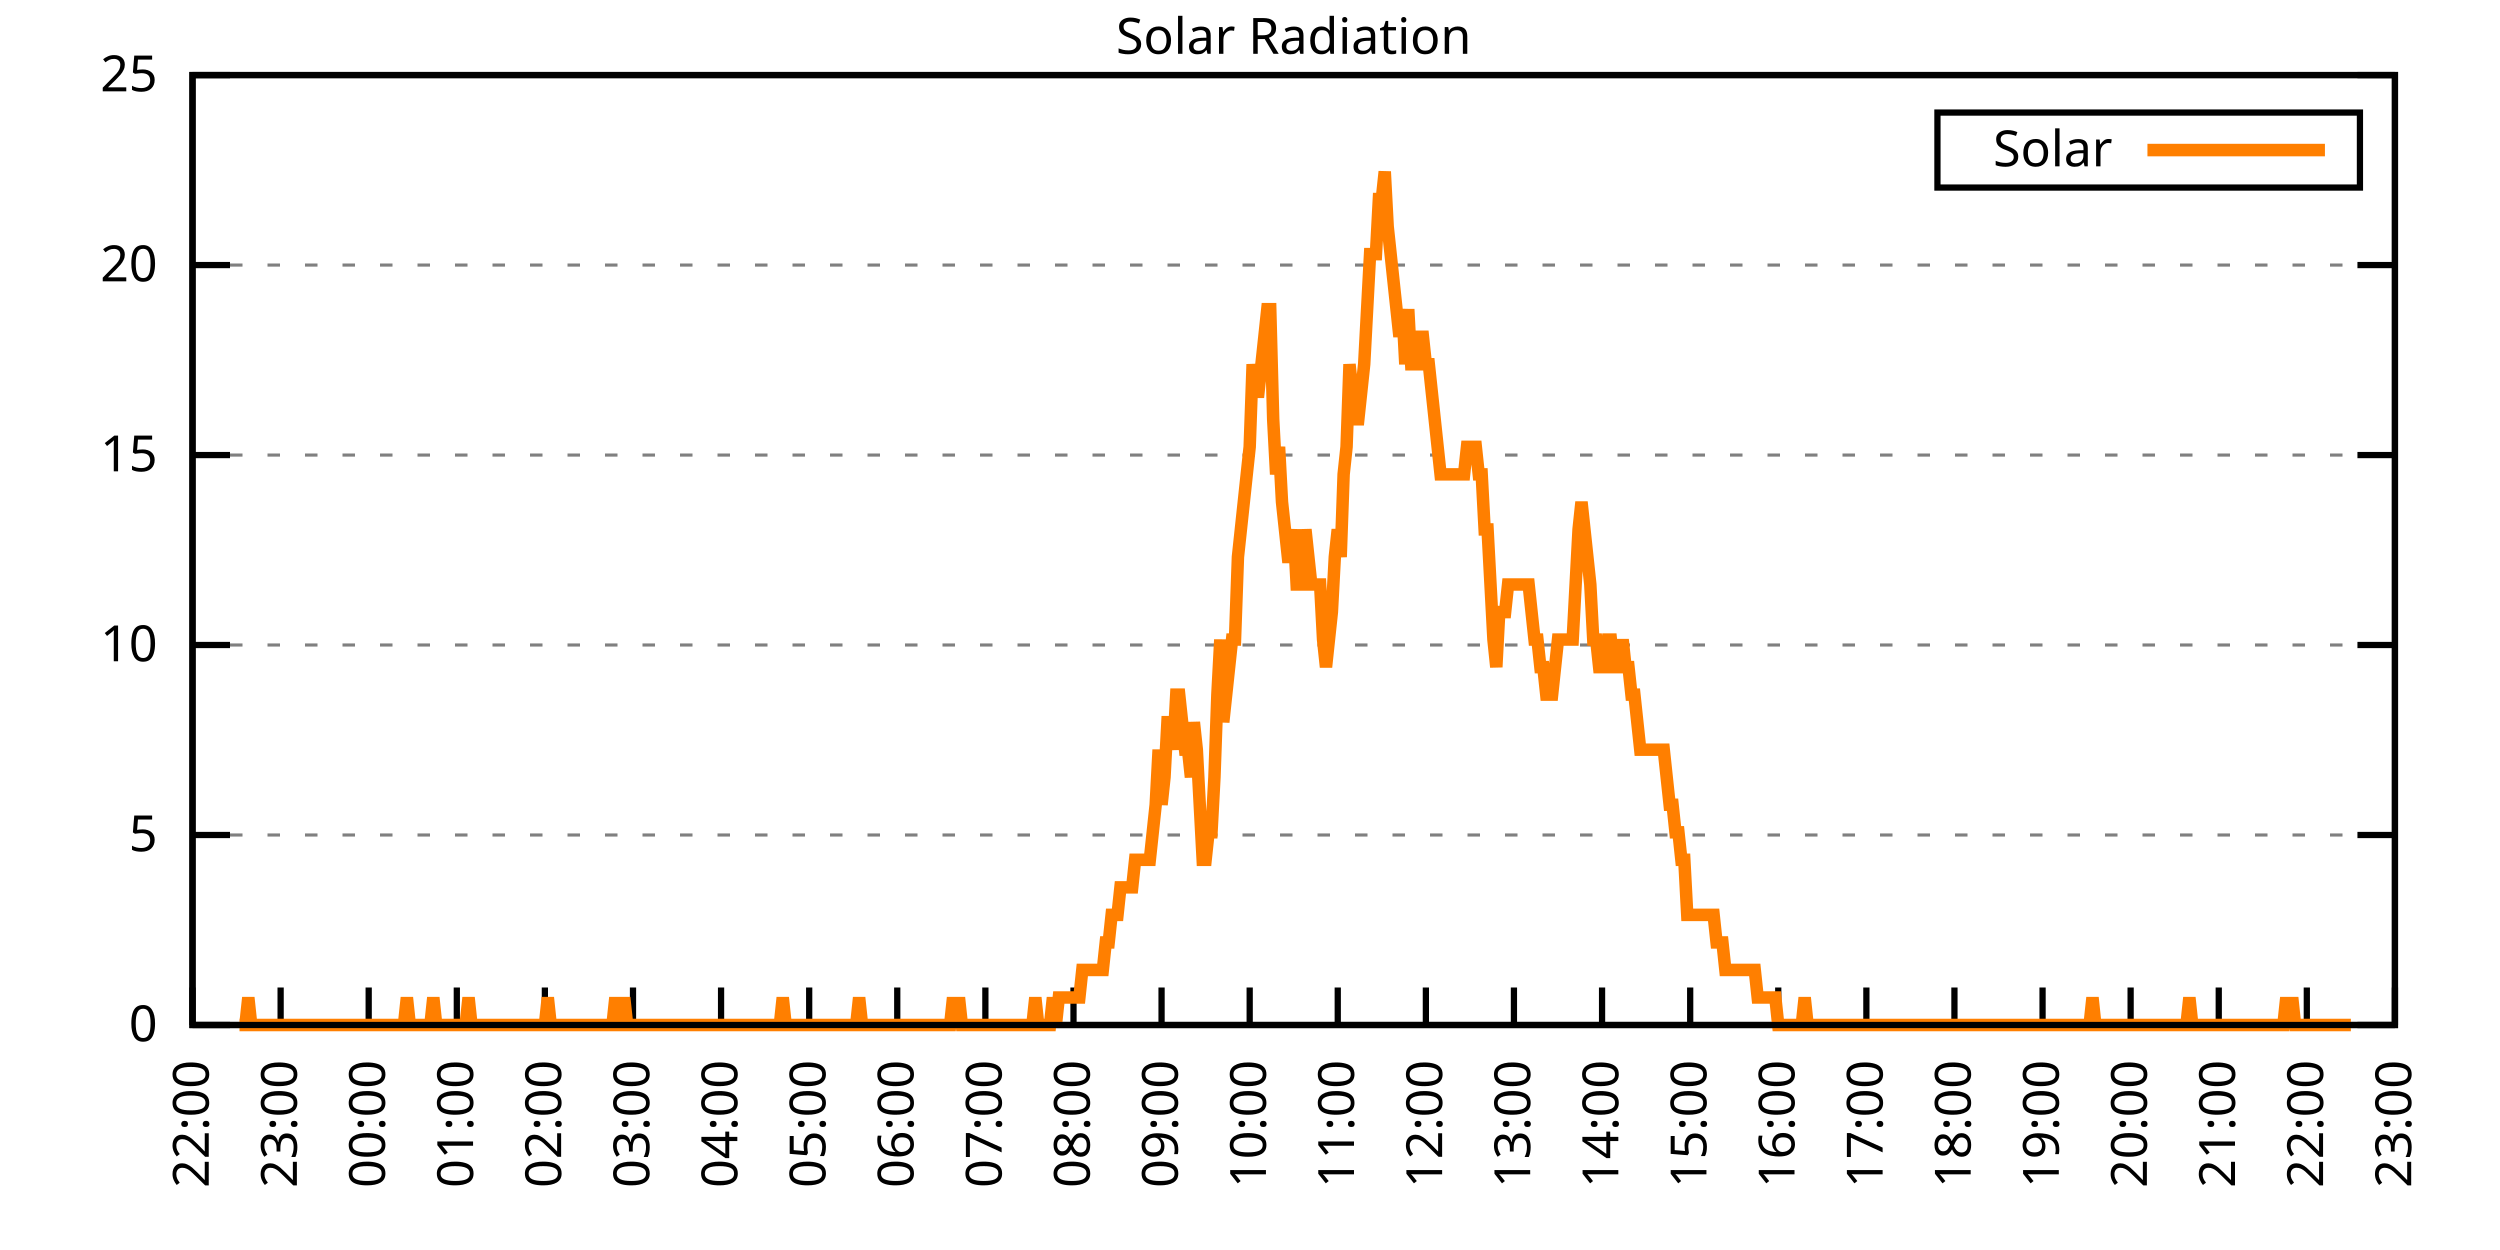
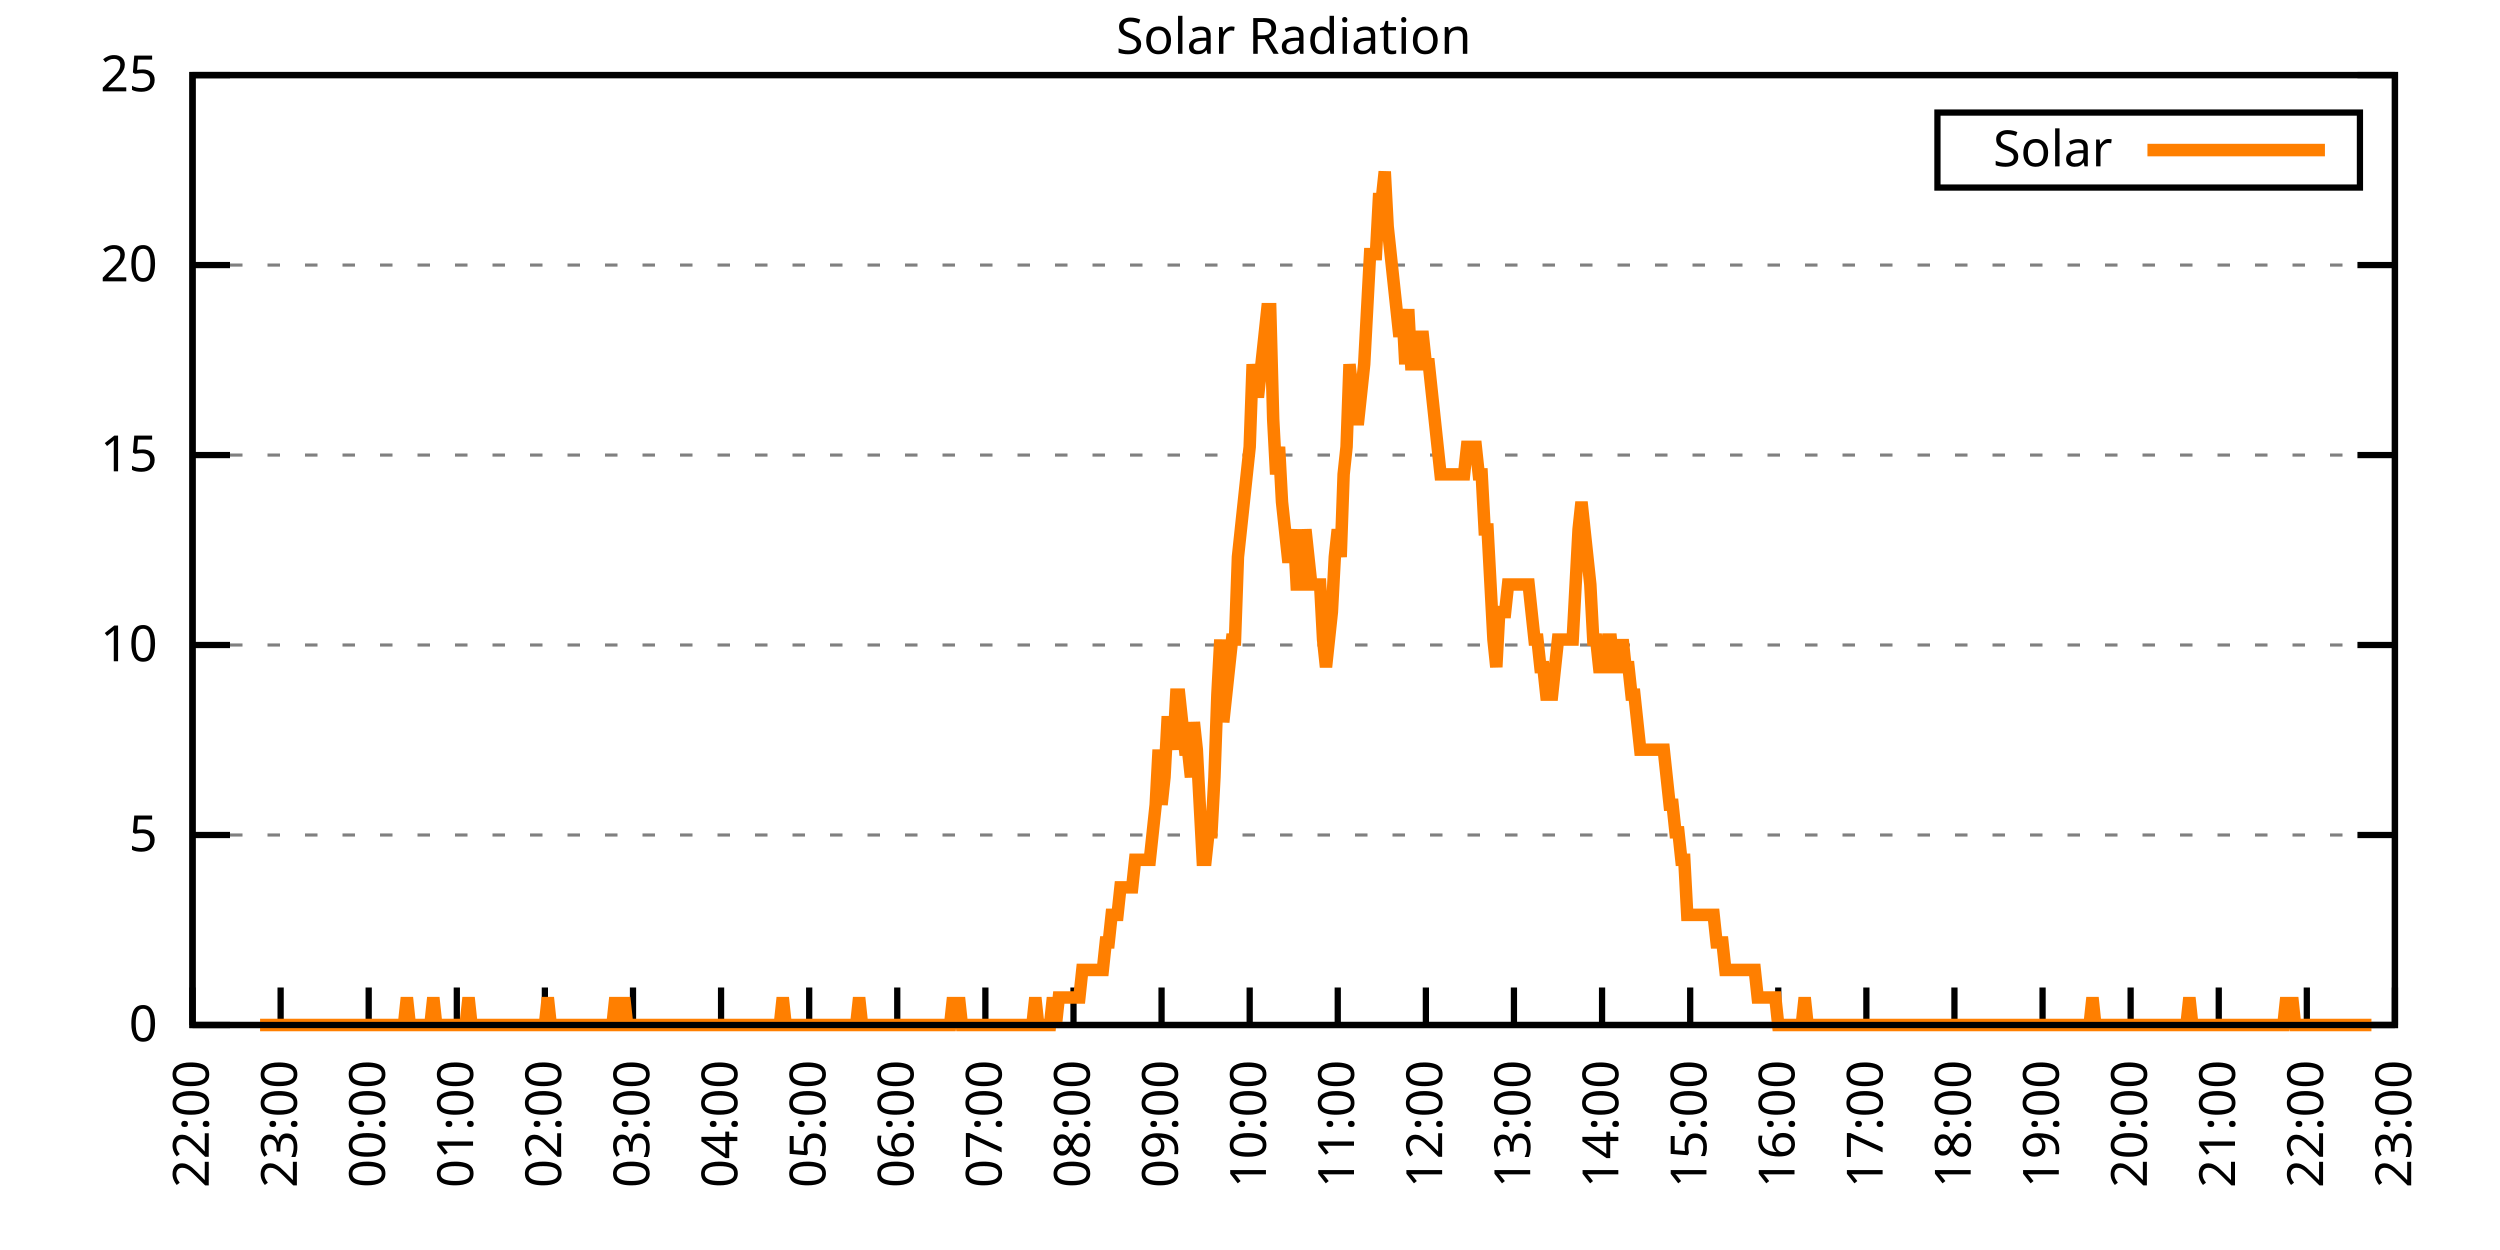
<svg xmlns="http://www.w3.org/2000/svg" xmlns:xlink="http://www.w3.org/1999/xlink" width="400" height="200" viewBox="0 0 400 200">
  <g id="gnuplot_canvas">
    <rect x="0" y="0" width="400" height="200" fill="none" />
    <defs>
      <circle id="gpDot" r="0.5" stroke-width="0.5" stroke="currentColor" />
      <path id="gpPt0" stroke-width="0.333" stroke="currentColor" d="M-1,0 h2 M0,-1 v2" />
      <path id="gpPt1" stroke-width="0.333" stroke="currentColor" d="M-1,-1 L1,1 M1,-1 L-1,1" />
      <path id="gpPt2" stroke-width="0.333" stroke="currentColor" d="M-1,0 L1,0 M0,-1 L0,1 M-1,-1 L1,1 M-1,1 L1,-1" />
      <rect id="gpPt3" stroke-width="0.333" stroke="currentColor" x="-1" y="-1" width="2" height="2" />
      <rect id="gpPt4" stroke-width="0.333" stroke="currentColor" fill="currentColor" x="-1" y="-1" width="2" height="2" />
      <circle id="gpPt5" stroke-width="0.333" stroke="currentColor" cx="0" cy="0" r="1" />
      <use xlink:href="#gpPt5" id="gpPt6" fill="currentColor" stroke="none" />
      <path id="gpPt7" stroke-width="0.333" stroke="currentColor" d="M0,-1.33 L-1.33,0.67 L1.33,0.67 z" />
      <use xlink:href="#gpPt7" id="gpPt8" fill="currentColor" stroke="none" />
      <use xlink:href="#gpPt7" id="gpPt9" stroke="currentColor" transform="rotate(180)" />
      <use xlink:href="#gpPt9" id="gpPt10" fill="currentColor" stroke="none" />
      <use xlink:href="#gpPt3" id="gpPt11" stroke="currentColor" transform="rotate(45)" />
      <use xlink:href="#gpPt11" id="gpPt12" fill="currentColor" stroke="none" />
      <path id="gpPt13" stroke-width="0.333" stroke="currentColor" d="M0,1.330 L1.265,0.411 L0.782,-1.067 L-0.782,-1.076 L-1.265,0.411 z" />
      <use xlink:href="#gpPt13" id="gpPt14" fill="currentColor" stroke="none" />
      <filter id="textbox" filterUnits="objectBoundingBox" x="0" y="0" height="1" width="1">
        <feFlood flood-color="white" flood-opacity="1" result="bgnd" />
        <feComposite in="SourceGraphic" in2="bgnd" operator="atop" />
      </filter>
      <filter id="greybox" filterUnits="objectBoundingBox" x="0" y="0" height="1" width="1">
        <feFlood flood-color="lightgrey" flood-opacity="1" result="grey" />
        <feComposite in="SourceGraphic" in2="grey" operator="atop" />
      </filter>
    </defs>
    <g fill="none" color="white" stroke="currentColor" stroke-width="1.00" stroke-linecap="butt" stroke-linejoin="miter">
</g>
    <g fill="none" color="black" stroke="currentColor" stroke-width="1.00" stroke-linecap="butt" stroke-linejoin="miter">
      <g stroke="none" shape-rendering="crispEdges">
        <polygon fill="rgb(255, 255, 255)" points="30.80,164.00 383.18,164.00 383.18,12.02 30.80,12.02 " />
      </g>
    </g>
    <g fill="none" color="black" stroke="currentColor" stroke-width="1.00" stroke-linecap="butt" stroke-linejoin="miter">
</g>
    <g fill="none" color="black" stroke="black" stroke-width="0.50" stroke-linecap="butt" stroke-linejoin="miter">
</g>
    <g fill="none" color="gray" stroke="currentColor" stroke-width="0.50" stroke-linecap="butt" stroke-linejoin="miter">
      <path stroke="gray" stroke-dasharray="2,4" class="gridline" d="M30.80,164.00 L383.19,164.00  " />
    </g>
    <g fill="none" color="gray" stroke="gray" stroke-width="1.00" stroke-linecap="butt" stroke-linejoin="miter">
</g>
    <g fill="none" color="black" stroke="currentColor" stroke-width="1.00" stroke-linecap="butt" stroke-linejoin="miter">
      <path stroke="black" d="M30.80,164.00 L36.80,164.00 M383.19,164.00 L377.19,164.00  " />
      <g transform="translate(25.20,166.60)" stroke="none" fill="black" font-family="Sans" font-size="8.00" text-anchor="end">
        <text>
          <tspan font-family="Sans"> 0</tspan>
        </text>
      </g>
    </g>
    <g fill="none" color="black" stroke="currentColor" stroke-width="1.00" stroke-linecap="butt" stroke-linejoin="miter">
</g>
    <g fill="none" color="black" stroke="black" stroke-width="0.50" stroke-linecap="butt" stroke-linejoin="miter">
</g>
    <g fill="none" color="gray" stroke="currentColor" stroke-width="0.50" stroke-linecap="butt" stroke-linejoin="miter">
      <path stroke="gray" stroke-dasharray="2,4" class="gridline" d="M30.80,133.60 L383.19,133.60  " />
    </g>
    <g fill="none" color="gray" stroke="gray" stroke-width="1.00" stroke-linecap="butt" stroke-linejoin="miter">
</g>
    <g fill="none" color="black" stroke="currentColor" stroke-width="1.00" stroke-linecap="butt" stroke-linejoin="miter">
      <path stroke="black" d="M30.80,133.60 L36.80,133.60 M383.19,133.60 L377.19,133.60  " />
      <g transform="translate(25.20,136.20)" stroke="none" fill="black" font-family="Sans" font-size="8.00" text-anchor="end">
        <text>
          <tspan font-family="Sans"> 5</tspan>
        </text>
      </g>
    </g>
    <g fill="none" color="black" stroke="currentColor" stroke-width="1.00" stroke-linecap="butt" stroke-linejoin="miter">
</g>
    <g fill="none" color="black" stroke="black" stroke-width="0.50" stroke-linecap="butt" stroke-linejoin="miter">
</g>
    <g fill="none" color="gray" stroke="currentColor" stroke-width="0.50" stroke-linecap="butt" stroke-linejoin="miter">
      <path stroke="gray" stroke-dasharray="2,4" class="gridline" d="M30.80,103.20 L383.19,103.20  " />
    </g>
    <g fill="none" color="gray" stroke="gray" stroke-width="1.00" stroke-linecap="butt" stroke-linejoin="miter">
</g>
    <g fill="none" color="black" stroke="currentColor" stroke-width="1.00" stroke-linecap="butt" stroke-linejoin="miter">
      <path stroke="black" d="M30.80,103.20 L36.80,103.20 M383.19,103.20 L377.19,103.20  " />
      <g transform="translate(25.20,105.80)" stroke="none" fill="black" font-family="Sans" font-size="8.00" text-anchor="end">
        <text>
          <tspan font-family="Sans"> 10</tspan>
        </text>
      </g>
    </g>
    <g fill="none" color="black" stroke="currentColor" stroke-width="1.00" stroke-linecap="butt" stroke-linejoin="miter">
</g>
    <g fill="none" color="black" stroke="black" stroke-width="0.50" stroke-linecap="butt" stroke-linejoin="miter">
</g>
    <g fill="none" color="gray" stroke="currentColor" stroke-width="0.50" stroke-linecap="butt" stroke-linejoin="miter">
      <path stroke="gray" stroke-dasharray="2,4" class="gridline" d="M30.80,72.81 L383.19,72.81  " />
    </g>
    <g fill="none" color="gray" stroke="gray" stroke-width="1.00" stroke-linecap="butt" stroke-linejoin="miter">
</g>
    <g fill="none" color="black" stroke="currentColor" stroke-width="1.00" stroke-linecap="butt" stroke-linejoin="miter">
      <path stroke="black" d="M30.80,72.81 L36.80,72.81 M383.19,72.81 L377.19,72.81  " />
      <g transform="translate(25.20,75.41)" stroke="none" fill="black" font-family="Sans" font-size="8.00" text-anchor="end">
        <text>
          <tspan font-family="Sans"> 15</tspan>
        </text>
      </g>
    </g>
    <g fill="none" color="black" stroke="currentColor" stroke-width="1.00" stroke-linecap="butt" stroke-linejoin="miter">
</g>
    <g fill="none" color="black" stroke="black" stroke-width="0.50" stroke-linecap="butt" stroke-linejoin="miter">
</g>
    <g fill="none" color="gray" stroke="currentColor" stroke-width="0.50" stroke-linecap="butt" stroke-linejoin="miter">
      <path stroke="gray" stroke-dasharray="2,4" class="gridline" d="M30.80,42.41 L383.19,42.41  " />
    </g>
    <g fill="none" color="gray" stroke="gray" stroke-width="1.00" stroke-linecap="butt" stroke-linejoin="miter">
</g>
    <g fill="none" color="black" stroke="currentColor" stroke-width="1.00" stroke-linecap="butt" stroke-linejoin="miter">
      <path stroke="black" d="M30.80,42.41 L36.80,42.41 M383.19,42.41 L377.19,42.41  " />
      <g transform="translate(25.20,45.01)" stroke="none" fill="black" font-family="Sans" font-size="8.00" text-anchor="end">
        <text>
          <tspan font-family="Sans"> 20</tspan>
        </text>
      </g>
    </g>
    <g fill="none" color="black" stroke="currentColor" stroke-width="1.00" stroke-linecap="butt" stroke-linejoin="miter">
</g>
    <g fill="none" color="black" stroke="black" stroke-width="0.50" stroke-linecap="butt" stroke-linejoin="miter">
</g>
    <g fill="none" color="gray" stroke="currentColor" stroke-width="0.50" stroke-linecap="butt" stroke-linejoin="miter">
      <path stroke="gray" stroke-dasharray="2,4" class="gridline" d="M30.80,12.01 L383.19,12.01  " />
    </g>
    <g fill="none" color="gray" stroke="gray" stroke-width="1.00" stroke-linecap="butt" stroke-linejoin="miter">
</g>
    <g fill="none" color="black" stroke="currentColor" stroke-width="1.00" stroke-linecap="butt" stroke-linejoin="miter">
      <path stroke="black" d="M30.80,12.01 L36.80,12.01 M383.19,12.01 L377.19,12.01  " />
      <g transform="translate(25.20,14.61)" stroke="none" fill="black" font-family="Sans" font-size="8.00" text-anchor="end">
        <text>
          <tspan font-family="Sans"> 25</tspan>
        </text>
      </g>
    </g>
    <g fill="none" color="black" stroke="currentColor" stroke-width="1.00" stroke-linecap="butt" stroke-linejoin="miter">
      <path stroke="black" d="M30.80,164.00 L30.80,158.00  " />
      <g transform="translate(33.40,169.60) rotate(270.00)" stroke="none" fill="black" font-family="Sans" font-size="8.00" text-anchor="end">
        <text>
          <tspan font-family="Sans">22:00</tspan>
        </text>
      </g>
    </g>
    <g fill="none" color="black" stroke="currentColor" stroke-width="1.00" stroke-linecap="butt" stroke-linejoin="miter">
      <path stroke="black" d="M44.90,164.00 L44.90,158.00  " />
      <g transform="translate(47.50,169.60) rotate(270.00)" stroke="none" fill="black" font-family="Sans" font-size="8.00" text-anchor="end">
        <text>
          <tspan font-family="Sans">23:00</tspan>
        </text>
      </g>
    </g>
    <g fill="none" color="black" stroke="currentColor" stroke-width="1.00" stroke-linecap="butt" stroke-linejoin="miter">
      <path stroke="black" d="M58.99,164.00 L58.99,158.00  " />
      <g transform="translate(61.59,169.60) rotate(270.00)" stroke="none" fill="black" font-family="Sans" font-size="8.00" text-anchor="end">
        <text>
          <tspan font-family="Sans">00:00</tspan>
        </text>
      </g>
    </g>
    <g fill="none" color="black" stroke="currentColor" stroke-width="1.00" stroke-linecap="butt" stroke-linejoin="miter">
      <path stroke="black" d="M73.09,164.00 L73.09,158.00  " />
      <g transform="translate(75.69,169.60) rotate(270.00)" stroke="none" fill="black" font-family="Sans" font-size="8.00" text-anchor="end">
        <text>
          <tspan font-family="Sans">01:00</tspan>
        </text>
      </g>
    </g>
    <g fill="none" color="black" stroke="currentColor" stroke-width="1.00" stroke-linecap="butt" stroke-linejoin="miter">
      <path stroke="black" d="M87.18,164.00 L87.18,158.00  " />
      <g transform="translate(89.78,169.60) rotate(270.00)" stroke="none" fill="black" font-family="Sans" font-size="8.00" text-anchor="end">
        <text>
          <tspan font-family="Sans">02:00</tspan>
        </text>
      </g>
    </g>
    <g fill="none" color="black" stroke="currentColor" stroke-width="1.00" stroke-linecap="butt" stroke-linejoin="miter">
      <path stroke="black" d="M101.28,164.00 L101.28,158.00  " />
      <g transform="translate(103.88,169.60) rotate(270.00)" stroke="none" fill="black" font-family="Sans" font-size="8.00" text-anchor="end">
        <text>
          <tspan font-family="Sans">03:00</tspan>
        </text>
      </g>
    </g>
    <g fill="none" color="black" stroke="currentColor" stroke-width="1.00" stroke-linecap="butt" stroke-linejoin="miter">
      <path stroke="black" d="M115.37,164.00 L115.37,158.00  " />
      <g transform="translate(117.97,169.60) rotate(270.00)" stroke="none" fill="black" font-family="Sans" font-size="8.00" text-anchor="end">
        <text>
          <tspan font-family="Sans">04:00</tspan>
        </text>
      </g>
    </g>
    <g fill="none" color="black" stroke="currentColor" stroke-width="1.00" stroke-linecap="butt" stroke-linejoin="miter">
      <path stroke="black" d="M129.47,164.00 L129.47,158.00  " />
      <g transform="translate(132.07,169.60) rotate(270.00)" stroke="none" fill="black" font-family="Sans" font-size="8.00" text-anchor="end">
        <text>
          <tspan font-family="Sans">05:00</tspan>
        </text>
      </g>
    </g>
    <g fill="none" color="black" stroke="currentColor" stroke-width="1.00" stroke-linecap="butt" stroke-linejoin="miter">
      <path stroke="black" d="M143.56,164.00 L143.56,158.00  " />
      <g transform="translate(146.16,169.60) rotate(270.00)" stroke="none" fill="black" font-family="Sans" font-size="8.00" text-anchor="end">
        <text>
          <tspan font-family="Sans">06:00</tspan>
        </text>
      </g>
    </g>
    <g fill="none" color="black" stroke="currentColor" stroke-width="1.00" stroke-linecap="butt" stroke-linejoin="miter">
      <path stroke="black" d="M157.66,164.00 L157.66,158.00  " />
      <g transform="translate(160.26,169.60) rotate(270.00)" stroke="none" fill="black" font-family="Sans" font-size="8.00" text-anchor="end">
        <text>
          <tspan font-family="Sans">07:00</tspan>
        </text>
      </g>
    </g>
    <g fill="none" color="black" stroke="currentColor" stroke-width="1.00" stroke-linecap="butt" stroke-linejoin="miter">
      <path stroke="black" d="M171.76,164.00 L171.76,158.00  " />
      <g transform="translate(174.36,169.60) rotate(270.00)" stroke="none" fill="black" font-family="Sans" font-size="8.00" text-anchor="end">
        <text>
          <tspan font-family="Sans">08:00</tspan>
        </text>
      </g>
    </g>
    <g fill="none" color="black" stroke="currentColor" stroke-width="1.00" stroke-linecap="butt" stroke-linejoin="miter">
      <path stroke="black" d="M185.85,164.00 L185.85,158.00  " />
      <g transform="translate(188.45,169.60) rotate(270.00)" stroke="none" fill="black" font-family="Sans" font-size="8.00" text-anchor="end">
        <text>
          <tspan font-family="Sans">09:00</tspan>
        </text>
      </g>
    </g>
    <g fill="none" color="black" stroke="currentColor" stroke-width="1.00" stroke-linecap="butt" stroke-linejoin="miter">
      <path stroke="black" d="M199.95,164.00 L199.95,158.00  " />
      <g transform="translate(202.55,169.60) rotate(270.00)" stroke="none" fill="black" font-family="Sans" font-size="8.00" text-anchor="end">
        <text>
          <tspan font-family="Sans">10:00</tspan>
        </text>
      </g>
    </g>
    <g fill="none" color="black" stroke="currentColor" stroke-width="1.00" stroke-linecap="butt" stroke-linejoin="miter">
      <path stroke="black" d="M214.04,164.00 L214.04,158.00  " />
      <g transform="translate(216.64,169.60) rotate(270.00)" stroke="none" fill="black" font-family="Sans" font-size="8.00" text-anchor="end">
        <text>
          <tspan font-family="Sans">11:00</tspan>
        </text>
      </g>
    </g>
    <g fill="none" color="black" stroke="currentColor" stroke-width="1.00" stroke-linecap="butt" stroke-linejoin="miter">
      <path stroke="black" d="M228.14,164.00 L228.14,158.00  " />
      <g transform="translate(230.74,169.60) rotate(270.00)" stroke="none" fill="black" font-family="Sans" font-size="8.00" text-anchor="end">
        <text>
          <tspan font-family="Sans">12:00</tspan>
        </text>
      </g>
    </g>
    <g fill="none" color="black" stroke="currentColor" stroke-width="1.00" stroke-linecap="butt" stroke-linejoin="miter">
      <path stroke="black" d="M242.23,164.00 L242.23,158.00  " />
      <g transform="translate(244.83,169.60) rotate(270.00)" stroke="none" fill="black" font-family="Sans" font-size="8.00" text-anchor="end">
        <text>
          <tspan font-family="Sans">13:00</tspan>
        </text>
      </g>
    </g>
    <g fill="none" color="black" stroke="currentColor" stroke-width="1.00" stroke-linecap="butt" stroke-linejoin="miter">
      <path stroke="black" d="M256.33,164.00 L256.33,158.00  " />
      <g transform="translate(258.93,169.60) rotate(270.00)" stroke="none" fill="black" font-family="Sans" font-size="8.00" text-anchor="end">
        <text>
          <tspan font-family="Sans">14:00</tspan>
        </text>
      </g>
    </g>
    <g fill="none" color="black" stroke="currentColor" stroke-width="1.00" stroke-linecap="butt" stroke-linejoin="miter">
      <path stroke="black" d="M270.43,164.00 L270.43,158.00  " />
      <g transform="translate(273.03,169.60) rotate(270.00)" stroke="none" fill="black" font-family="Sans" font-size="8.00" text-anchor="end">
        <text>
          <tspan font-family="Sans">15:00</tspan>
        </text>
      </g>
    </g>
    <g fill="none" color="black" stroke="currentColor" stroke-width="1.00" stroke-linecap="butt" stroke-linejoin="miter">
      <path stroke="black" d="M284.52,164.00 L284.52,158.00  " />
      <g transform="translate(287.12,169.60) rotate(270.00)" stroke="none" fill="black" font-family="Sans" font-size="8.00" text-anchor="end">
        <text>
          <tspan font-family="Sans">16:00</tspan>
        </text>
      </g>
    </g>
    <g fill="none" color="black" stroke="currentColor" stroke-width="1.00" stroke-linecap="butt" stroke-linejoin="miter">
      <path stroke="black" d="M298.62,164.00 L298.62,158.00  " />
      <g transform="translate(301.22,169.60) rotate(270.00)" stroke="none" fill="black" font-family="Sans" font-size="8.00" text-anchor="end">
        <text>
          <tspan font-family="Sans">17:00</tspan>
        </text>
      </g>
    </g>
    <g fill="none" color="black" stroke="currentColor" stroke-width="1.00" stroke-linecap="butt" stroke-linejoin="miter">
      <path stroke="black" d="M312.71,164.00 L312.71,158.00  " />
      <g transform="translate(315.31,169.60) rotate(270.00)" stroke="none" fill="black" font-family="Sans" font-size="8.00" text-anchor="end">
        <text>
          <tspan font-family="Sans">18:00</tspan>
        </text>
      </g>
    </g>
    <g fill="none" color="black" stroke="currentColor" stroke-width="1.00" stroke-linecap="butt" stroke-linejoin="miter">
      <path stroke="black" d="M326.81,164.00 L326.81,158.00  " />
      <g transform="translate(329.41,169.60) rotate(270.00)" stroke="none" fill="black" font-family="Sans" font-size="8.00" text-anchor="end">
        <text>
          <tspan font-family="Sans">19:00</tspan>
        </text>
      </g>
    </g>
    <g fill="none" color="black" stroke="currentColor" stroke-width="1.00" stroke-linecap="butt" stroke-linejoin="miter">
      <path stroke="black" d="M340.90,164.00 L340.90,158.00  " />
      <g transform="translate(343.50,169.60) rotate(270.00)" stroke="none" fill="black" font-family="Sans" font-size="8.00" text-anchor="end">
        <text>
          <tspan font-family="Sans">20:00</tspan>
        </text>
      </g>
    </g>
    <g fill="none" color="black" stroke="currentColor" stroke-width="1.00" stroke-linecap="butt" stroke-linejoin="miter">
      <path stroke="black" d="M355.00,164.00 L355.00,158.00  " />
      <g transform="translate(357.60,169.60) rotate(270.00)" stroke="none" fill="black" font-family="Sans" font-size="8.00" text-anchor="end">
        <text>
          <tspan font-family="Sans">21:00</tspan>
        </text>
      </g>
    </g>
    <g fill="none" color="black" stroke="currentColor" stroke-width="1.00" stroke-linecap="butt" stroke-linejoin="miter">
      <path stroke="black" d="M369.09,164.00 L369.09,158.00  " />
      <g transform="translate(371.69,169.60) rotate(270.00)" stroke="none" fill="black" font-family="Sans" font-size="8.00" text-anchor="end">
        <text>
          <tspan font-family="Sans">22:00</tspan>
        </text>
      </g>
    </g>
    <g fill="none" color="black" stroke="currentColor" stroke-width="1.00" stroke-linecap="butt" stroke-linejoin="miter">
      <path stroke="black" d="M383.19,164.00 L383.19,158.00  " />
      <g transform="translate(385.79,169.60) rotate(270.00)" stroke="none" fill="black" font-family="Sans" font-size="8.00" text-anchor="end">
        <text>
          <tspan font-family="Sans">23:00</tspan>
        </text>
      </g>
    </g>
    <g fill="none" color="black" stroke="currentColor" stroke-width="1.00" stroke-linecap="butt" stroke-linejoin="miter">
</g>
    <g fill="none" color="black" stroke="currentColor" stroke-width="1.00" stroke-linecap="butt" stroke-linejoin="miter">
      <path stroke="black" d="M30.80,12.01 L30.80,164.00 L383.19,164.00 L383.19,12.01 L30.80,12.01 Z  " />
    </g>
    <g fill="none" color="black" stroke="currentColor" stroke-width="1.00" stroke-linecap="butt" stroke-linejoin="miter">
</g>
    <g fill="none" color="black" stroke="currentColor" stroke-width="1.00" stroke-linecap="butt" stroke-linejoin="miter">
      <path stroke="black" d="M309.99,30.01 L309.99,18.01 L377.59,18.01 L377.59,30.01 L309.99,30.01 Z  " />
    </g>
    <g id="Solar_Radiation_plot_1">
      <g fill="none" color="white" stroke="black" stroke-width="2.00" stroke-linecap="butt" stroke-linejoin="miter">
</g>
      <g fill="none" color="black" stroke="currentColor" stroke-width="2.00" stroke-linecap="butt" stroke-linejoin="miter">
        <g transform="translate(337.99,26.61)" stroke="none" fill="black" font-family="Sans" font-size="8.00" text-anchor="end">
          <text>
            <tspan font-family="Sans">Solar</tspan>
          </text>
        </g>
      </g>
      <g fill="none" color="black" stroke="currentColor" stroke-width="2.00" stroke-linecap="butt" stroke-linejoin="miter">
-         <path stroke="rgb(255, 127,   0)" d="M343.59,24.01 L371.99,24.01 M38.32,164.00 L38.79,164.00 L39.26,164.00 L39.73,159.60 L40.20,164.00 L40.67,164.00   L41.14,164.00 L41.61,164.00 L42.08,164.00 L42.55,164.00 L43.02,164.00 L43.49,164.00 L43.96,164.00 L44.43,164.00   L44.90,164.00 L45.37,164.00 L45.84,164.00 L46.31,164.00 L46.78,164.00 L47.24,164.00 L47.71,164.00 L48.18,164.00   L48.65,164.00 L49.12,164.00 L49.59,164.00 L50.06,164.00 L50.53,164.00 L51.00,164.00 L51.47,164.00 L51.94,164.00   L52.41,164.00 L52.88,164.00 L53.35,164.00 L53.82,164.00 L54.29,164.00 L54.76,164.00 L55.23,164.00 L55.70,164.00   L56.17,164.00 L56.64,164.00 L57.11,164.00 L57.58,164.00 L58.05,164.00 L58.52,164.00 L58.99,164.00 L59.46,164.00   L59.93,164.00 L60.40,164.00 L60.87,164.00 L61.34,164.00 L61.81,164.00 L62.28,164.00 L62.75,164.00 L63.22,164.00   L63.69,164.00 L64.16,164.00 L64.63,164.00 L65.10,159.60 L65.57,164.00 L66.04,164.00 L66.51,164.00 L66.98,164.00   L67.45,164.00 L67.92,164.00 L68.39,164.00 L68.86,164.00 L69.33,159.60 L69.80,164.00 L70.27,164.00 L70.74,164.00   L71.21,164.00 L71.68,164.00 L72.15,164.00 L72.62,164.00 L73.09,164.00 L73.56,164.00 L74.03,164.00 L74.50,164.00   L74.97,159.60 L75.44,164.00 L75.91,164.00 L76.38,164.00 L76.85,164.00 L77.32,164.00 L77.79,164.00 L78.26,164.00   L78.73,164.00 L79.19,164.00 L79.66,164.00 L80.13,164.00 L80.60,164.00 L81.07,164.00 L81.54,164.00 L82.01,164.00   L82.48,164.00 L82.95,164.00 L83.42,164.00 L83.89,164.00 L84.36,164.00 L84.83,164.00 L85.30,164.00 L85.77,164.00   L86.24,164.00 L86.71,164.00 L87.18,164.00 L87.65,159.60 L88.12,164.00 L88.59,164.00 L89.06,164.00 L89.53,164.00   L90.00,164.00 L90.47,164.00 L90.94,164.00 L91.41,164.00 L91.88,164.00 L92.35,164.00 L92.82,164.00 L93.29,164.00   L93.76,164.00 L94.23,164.00 L94.70,164.00 L95.17,164.00 L95.64,164.00 L96.11,164.00 L96.58,164.00 L97.05,164.00   L97.52,164.00 L97.99,164.00 L98.46,159.60 L98.93,164.00 L99.40,164.00 L99.87,159.60 L100.34,164.00 L100.81,164.00   L101.28,164.00 L101.75,164.00 L102.22,164.00 L102.69,164.00 L103.16,164.00 L103.63,164.00 L104.10,164.00 L104.57,164.00   L105.04,164.00 L105.51,164.00 L105.98,164.00 L106.45,164.00 L106.92,164.00 L107.39,164.00 L107.86,164.00 L108.33,164.00   L108.80,164.00 L109.27,164.00 L109.74,164.00 L110.21,164.00 L110.68,164.00 L111.14,164.00 L111.61,164.00 L112.08,164.00   L112.55,164.00 L113.02,164.00 L113.49,164.00 L113.96,164.00 L114.43,164.00 L114.90,164.00 L115.37,164.00 L115.84,164.00   L116.31,164.00 L116.78,164.00 L117.25,164.00 L117.72,164.00 L118.19,164.00 L118.66,164.00 L119.13,164.00 L119.60,164.00   L120.07,164.00 L120.54,164.00 L121.01,164.00 L121.48,164.00 L121.95,164.00 L122.42,164.00 L122.89,164.00 L123.36,164.00   L123.83,164.00 L124.30,164.00 L124.77,164.00 L125.24,159.60 L125.71,164.00 L126.18,164.00 L126.65,164.00 L127.12,164.00   L127.59,164.00 L128.06,164.00 L128.53,164.00 L129.00,164.00 L129.47,164.00 L129.94,164.00 L130.41,164.00 L130.88,164.00   L131.35,164.00 L131.82,164.00 L132.29,164.00 L132.76,164.00 L133.23,164.00 L133.70,164.00 L134.17,164.00 L134.64,164.00   L135.11,164.00 L135.58,164.00 L136.05,164.00 L136.52,164.00 L136.99,164.00 L137.46,159.60 L137.93,164.00 L138.40,164.00   L138.87,164.00 L139.34,164.00 L139.81,164.00 L140.28,164.00 L140.75,164.00 L141.22,164.00 L141.69,164.00 L142.16,164.00   L142.63,164.00 L143.09,164.00 L143.56,164.00 L144.03,164.00 L144.50,164.00 L144.97,164.00 L145.44,164.00 L145.91,164.00   L146.38,164.00 L146.85,164.00 L147.32,164.00 L147.79,164.00 L148.26,164.00 L148.73,164.00 L149.20,164.00 L149.67,164.00   L150.14,164.00 L150.61,164.00 L151.08,164.00 L151.55,164.00 L152.02,164.00 L152.49,159.60 L152.96,164.00 L153.43,159.60   L153.90,164.00 L154.37,164.00 L154.84,164.00 L155.31,164.00 L155.78,164.00 L156.25,164.00 L156.72,164.00 L157.19,164.00   L157.66,164.00 L158.13,164.00 L158.60,164.00 L159.07,164.00 L159.54,164.00 L160.01,164.00 L160.48,164.00 L160.95,164.00   L161.42,164.00 L161.89,164.00 L162.36,164.00 L162.83,164.00 L163.30,164.00 L163.77,164.00 L164.24,164.00 L164.71,164.00   L165.18,164.00 L165.65,159.60 L166.12,164.00 L166.59,164.00 L167.06,164.00 L167.53,164.00 L168.00,164.00 L168.47,159.60   L168.94,164.00 L169.41,159.60 L169.88,159.60 L170.35,159.60 L170.82,159.60 L171.29,159.60 L171.76,159.60 L172.23,159.60   L172.70,159.60 L173.17,155.19 L173.64,155.19 L174.11,155.19 L174.58,155.19 L175.04,155.19 L175.51,155.19 L175.98,155.19   L176.45,155.19 L176.92,150.79 L177.39,150.79 L177.86,146.38 L178.33,146.38 L178.80,146.38 L179.27,141.98 L179.74,141.98   L180.21,141.98 L180.68,141.98 L181.15,141.98 L181.62,137.57 L182.09,137.57 L182.56,137.57 L183.03,137.57 L183.50,137.57   L183.97,137.57 L184.44,133.17 L184.91,128.76 L185.38,119.95 L185.85,128.76 L186.32,124.36 L186.79,115.55 L187.26,115.55   L187.73,119.95 L188.20,111.14 L188.67,111.14 L189.14,115.55 L189.61,119.95 L190.08,119.95 L190.55,124.36 L191.02,115.55   L191.49,119.95 L191.96,128.76 L192.43,137.57 L192.90,137.57 L193.37,133.17 L193.84,133.17 L194.31,124.36 L194.78,111.14   L195.25,102.33 L195.72,115.55 L196.19,111.14 L196.66,106.74 L197.13,102.33 L197.60,102.33 L198.07,89.12 L198.54,84.71   L199.01,80.31 L199.48,75.90 L199.95,71.50 L200.42,58.28 L200.89,62.69 L201.36,62.69 L201.83,58.28 L202.30,53.88   L202.77,49.47 L203.24,49.47 L203.71,67.09 L204.18,75.90 L204.65,71.50 L205.12,80.31 L205.59,84.71 L206.06,89.12   L206.53,89.12 L207.00,84.71 L207.46,93.52 L207.93,93.52 L208.40,93.52 L208.87,84.71 L209.34,89.12 L209.81,93.52   L210.28,93.52 L210.75,93.52 L211.22,93.52 L211.69,102.33 L212.16,106.74 L212.63,102.33 L213.10,97.93 L213.57,89.12   L214.04,84.71 L214.51,89.12 L214.98,75.90 L215.45,71.50 L215.92,58.28 L216.39,62.69 L216.86,67.09 L217.33,67.09   L217.80,62.69 L218.27,58.28 L218.74,49.47 L219.21,40.66 L219.68,40.66 L220.15,40.66 L220.62,31.85 L221.09,31.85   L221.56,27.45 L222.03,36.26 L222.50,40.66 L222.97,45.07 L223.44,49.47 L223.91,53.88 L224.38,49.47 L224.85,58.28   L225.32,49.47 L225.79,58.28 L226.26,58.28 L226.73,58.28 L227.20,53.88 L227.67,53.88 L228.14,58.28 L228.61,58.28   L229.08,62.69 L229.55,67.09 L230.02,71.50 L230.49,75.90 L230.96,75.90 L231.43,75.90 L231.90,75.90 L232.37,75.90   L232.84,75.90 L233.31,75.90 L233.78,75.90 L234.25,75.90 L234.72,71.50 L235.19,71.50 L235.66,71.50 L236.13,71.50   L236.60,75.90 L237.07,75.90 L237.54,84.71 L238.01,84.71 L238.48,93.52 L238.95,102.33 L239.41,106.74 L239.88,97.93   L240.35,97.93 L240.82,97.93 L241.29,93.52 L241.76,93.52 L242.23,93.52 L242.70,93.52 L243.17,93.52 L243.64,93.52   L244.11,93.52 L244.58,93.52 L245.05,97.93 L245.52,102.33 L245.99,102.33 L246.46,106.74 L246.93,106.74 L247.40,111.14   L247.87,111.14 L248.34,111.14 L248.81,106.74 L249.28,102.33 L249.75,102.33 L250.22,102.33 L250.69,102.33 L251.16,102.33   L251.63,102.33 L252.10,93.52 L252.57,84.71 L253.04,80.31 L253.51,84.71 L253.98,89.12 L254.45,93.52 L254.92,102.33   L255.39,102.33 L255.86,106.74 L256.33,106.74 L256.80,106.74 L257.27,102.33 L257.74,102.33 L258.21,106.74 L258.68,106.74   L259.15,106.74 L259.62,102.33 L260.09,106.74 L260.56,106.74 L261.03,111.14 L261.50,111.14 L261.97,115.55 L262.44,119.95   L262.91,119.95 L263.38,119.95 L263.85,119.95 L264.32,119.95 L264.79,119.95 L265.26,119.95 L265.73,119.95 L266.20,119.95   L266.67,124.36 L267.14,128.76 L267.61,128.76 L268.08,133.17 L268.55,133.17 L269.02,137.57 L269.49,137.57 L269.96,146.38   L270.43,146.38 L270.90,146.38 L271.36,146.38 L271.83,146.38 L272.30,146.38 L272.77,146.38 L273.24,146.38 L273.71,146.38   L274.18,146.38 L274.65,150.79 L275.12,150.79 L275.59,150.79 L276.06,155.19 L276.53,155.19 L277.00,155.19 L277.47,155.19   L277.94,155.19 L278.41,155.19 L278.88,155.19 L279.35,155.19 L279.82,155.19 L280.29,155.19 L280.76,155.19 L281.23,159.60   L281.70,159.60 L282.17,159.60 L282.64,159.60 L283.11,159.60 L283.58,159.60 L284.05,159.60 L284.52,164.00 L284.99,164.00   L285.46,164.00 L285.93,164.00 L286.40,164.00 L286.87,164.00 L287.34,164.00 L287.81,164.00 L288.28,164.00 L288.75,159.60   L289.22,164.00 L289.69,164.00 L290.16,164.00 L290.63,164.00 L291.10,164.00 L291.57,164.00 L292.04,164.00 L292.51,164.00   L292.98,164.00 L293.45,164.00 L293.92,164.00 L294.39,164.00 L294.86,164.00 L295.33,164.00 L295.80,164.00 L296.27,164.00   L296.74,164.00 L297.21,164.00 L297.68,164.00 L298.15,164.00 L298.62,164.00 L299.09,164.00 L299.56,164.00 L300.03,164.00   L300.50,164.00 L300.97,164.00 L301.44,164.00 L301.91,164.00 L302.38,164.00 L302.85,164.00 L303.31,164.00 L303.78,164.00   L304.25,164.00 L304.72,164.00 L305.19,164.00 L305.66,164.00 L306.13,164.00 L306.60,164.00 L307.07,164.00 L307.54,164.00   L308.01,164.00 L308.48,164.00 L308.95,164.00 L309.42,164.00 L309.89,164.00 L310.36,164.00 L310.83,164.00 L311.30,164.00   L311.77,164.00 L312.24,164.00 L312.71,164.00 L313.18,164.00 L313.65,164.00 L314.12,164.00 L314.59,164.00 L315.06,164.00   L315.53,164.00 L316.00,164.00 L316.47,164.00 L316.94,164.00 L317.41,164.00 L317.88,164.00 L318.35,164.00 L318.82,164.00   L319.29,164.00 L319.76,164.00 L320.23,164.00 L320.70,164.00 L321.17,164.00 L321.64,164.00 L322.11,164.00 L322.58,164.00   L323.05,164.00 L323.52,164.00 L323.99,164.00 L324.46,164.00 L324.93,164.00 L325.40,164.00 L325.87,164.00 L326.34,164.00   L326.81,164.00 L327.28,164.00 L327.75,164.00 L328.22,164.00 L328.69,164.00 L329.16,164.00 L329.63,164.00 L330.10,164.00   L330.57,164.00 L331.04,164.00 L331.51,164.00 L331.98,164.00 L332.45,164.00 L332.92,164.00 L333.39,164.00 L333.86,164.00   L334.33,164.00 L334.80,159.60 L335.26,164.00 L335.73,164.00 L336.20,164.00 L336.67,164.00 L337.14,164.00 L337.61,164.00   L338.08,164.00 L338.55,164.00 L339.02,164.00 L339.49,164.00 L339.96,164.00 L340.43,164.00 L340.90,164.00 L341.37,164.00   L341.84,164.00 L342.31,164.00 L342.78,164.00 L343.25,164.00 L343.72,164.00 L344.19,164.00 L344.66,164.00 L345.13,164.00   L345.60,164.00 L346.07,164.00 L346.54,164.00 L347.01,164.00 L347.48,164.00 L347.95,164.00 L348.42,164.00 L348.89,164.00   L349.36,164.00 L349.83,164.00 L350.30,159.60 L350.77,164.00 L351.24,164.00 L351.71,164.00 L352.18,164.00 L352.65,164.00   L353.12,164.00 L353.59,164.00 L354.06,164.00 L354.53,164.00 L355.00,164.00 L355.47,164.00 L355.94,164.00 L356.41,164.00   L356.88,164.00 L357.35,164.00 L357.82,164.00 L358.29,164.00 L358.76,164.00 L359.23,164.00 L359.70,164.00 L360.17,164.00   L360.64,164.00 L361.11,164.00 L361.58,164.00 L362.05,164.00 L362.52,164.00 L362.99,164.00 L363.46,164.00 L363.93,164.00   L364.40,164.00 L364.87,164.00 L365.34,164.00 L365.81,159.60 L366.28,164.00 L366.75,159.60 L367.21,164.00 L367.68,164.00   L368.15,164.00 L368.62,164.00 L369.09,164.00 L369.56,164.00 L370.03,164.00 L370.50,164.00 L370.97,164.00 L371.44,164.00   L371.91,164.00 L372.38,164.00 L372.85,164.00 L373.32,164.00 L373.79,164.00 L374.26,164.00 L374.73,164.00 L375.20,164.00   L375.67,164.00 L376.14,164.00  " />
+         <path stroke="rgb(255, 127,   0)" d="M343.59,24.01 L371.99,24.01 M41.61,164.00 L42.08,164.00 L42.55,164.00 L43.02,164.00 L43.49,164.00 L43.96,164.00   L44.43,164.00 L44.90,164.00 L45.37,164.00 L45.84,164.00 L46.31,164.00 L46.78,164.00 L47.24,164.00 L47.71,164.00   L48.18,164.00 L48.65,164.00 L49.12,164.00 L49.59,164.00 L50.06,164.00 L50.53,164.00 L51.00,164.00 L51.47,164.00   L51.94,164.00 L52.41,164.00 L52.88,164.00 L53.35,164.00 L53.82,164.00 L54.29,164.00 L54.76,164.00 L55.23,164.00   L55.70,164.00 L56.17,164.00 L56.64,164.00 L57.11,164.00 L57.58,164.00 L58.05,164.00 L58.52,164.00 L58.99,164.00   L59.46,164.00 L59.93,164.00 L60.40,164.00 L60.87,164.00 L61.34,164.00 L61.81,164.00 L62.28,164.00 L62.75,164.00   L63.22,164.00 L63.69,164.00 L64.16,164.00 L64.63,164.00 L65.10,159.60 L65.57,164.00 L66.04,164.00 L66.51,164.00   L66.98,164.00 L67.45,164.00 L67.92,164.00 L68.39,164.00 L68.86,164.00 L69.33,159.60 L69.80,164.00 L70.27,164.00   L70.74,164.00 L71.21,164.00 L71.68,164.00 L72.15,164.00 L72.62,164.00 L73.09,164.00 L73.56,164.00 L74.03,164.00   L74.50,164.00 L74.97,159.60 L75.44,164.00 L75.91,164.00 L76.38,164.00 L76.85,164.00 L77.32,164.00 L77.79,164.00   L78.26,164.00 L78.73,164.00 L79.19,164.00 L79.66,164.00 L80.13,164.00 L80.60,164.00 L81.07,164.00 L81.54,164.00   L82.01,164.00 L82.48,164.00 L82.95,164.00 L83.42,164.00 L83.89,164.00 L84.36,164.00 L84.83,164.00 L85.30,164.00   L85.77,164.00 L86.24,164.00 L86.71,164.00 L87.18,164.00 L87.65,159.60 L88.12,164.00 L88.59,164.00 L89.06,164.00   L89.53,164.00 L90.00,164.00 L90.47,164.00 L90.94,164.00 L91.41,164.00 L91.88,164.00 L92.35,164.00 L92.82,164.00   L93.29,164.00 L93.76,164.00 L94.23,164.00 L94.70,164.00 L95.17,164.00 L95.64,164.00 L96.11,164.00 L96.58,164.00   L97.05,164.00 L97.52,164.00 L97.99,164.00 L98.46,159.60 L98.93,164.00 L99.40,164.00 L99.87,159.60 L100.34,164.00   L100.81,164.00 L101.28,164.00 L101.75,164.00 L102.22,164.00 L102.69,164.00 L103.16,164.00 L103.63,164.00 L104.10,164.00   L104.57,164.00 L105.04,164.00 L105.51,164.00 L105.98,164.00 L106.45,164.00 L106.92,164.00 L107.39,164.00 L107.86,164.00   L108.33,164.00 L108.80,164.00 L109.27,164.00 L109.74,164.00 L110.21,164.00 L110.68,164.00 L111.14,164.00 L111.61,164.00   L112.08,164.00 L112.55,164.00 L113.02,164.00 L113.49,164.00 L113.96,164.00 L114.43,164.00 L114.90,164.00 L115.37,164.00   L115.84,164.00 L116.31,164.00 L116.78,164.00 L117.25,164.00 L117.72,164.00 L118.19,164.00 L118.66,164.00 L119.13,164.00   L119.60,164.00 L120.07,164.00 L120.54,164.00 L121.01,164.00 L121.48,164.00 L121.95,164.00 L122.42,164.00 L122.89,164.00   L123.36,164.00 L123.83,164.00 L124.30,164.00 L124.77,164.00 L125.24,159.60 L125.71,164.00 L126.18,164.00 L126.65,164.00   L127.12,164.00 L127.59,164.00 L128.06,164.00 L128.53,164.00 L129.00,164.00 L129.47,164.00 L129.94,164.00 L130.41,164.00   L130.88,164.00 L131.35,164.00 L131.82,164.00 L132.29,164.00 L132.76,164.00 L133.23,164.00 L133.70,164.00 L134.17,164.00   L134.64,164.00 L135.11,164.00 L135.58,164.00 L136.05,164.00 L136.52,164.00 L136.99,164.00 L137.46,159.60 L137.93,164.00   L138.40,164.00 L138.87,164.00 L139.34,164.00 L139.81,164.00 L140.28,164.00 L140.75,164.00 L141.22,164.00 L141.69,164.00   L142.16,164.00 L142.63,164.00 L143.09,164.00 L143.56,164.00 L144.03,164.00 L144.50,164.00 L144.97,164.00 L145.44,164.00   L145.91,164.00 L146.38,164.00 L146.85,164.00 L147.32,164.00 L147.79,164.00 L148.26,164.00 L148.73,164.00 L149.20,164.00   L149.67,164.00 L150.14,164.00 L150.61,164.00 L151.08,164.00 L151.55,164.00 L152.02,164.00 L152.49,159.60 L152.96,164.00   L153.43,159.60 L153.90,164.00 L154.37,164.00 L154.84,164.00 L155.31,164.00 L155.78,164.00 L156.25,164.00 L156.72,164.00   L157.19,164.00 L157.66,164.00 L158.13,164.00 L158.60,164.00 L159.07,164.00 L159.54,164.00 L160.01,164.00 L160.48,164.00   L160.95,164.00 L161.42,164.00 L161.89,164.00 L162.36,164.00 L162.83,164.00 L163.30,164.00 L163.77,164.00 L164.24,164.00   L164.71,164.00 L165.18,164.00 L165.65,159.60 L166.12,164.00 L166.59,164.00 L167.06,164.00 L167.53,164.00 L168.00,164.00   L168.47,159.60 L168.94,164.00 L169.41,159.60 L169.88,159.60 L170.35,159.60 L170.82,159.60 L171.29,159.60 L171.76,159.60   L172.23,159.60 L172.70,159.60 L173.17,155.19 L173.64,155.19 L174.11,155.19 L174.58,155.19 L175.04,155.19 L175.51,155.19   L175.98,155.19 L176.45,155.19 L176.92,150.79 L177.39,150.79 L177.86,146.38 L178.33,146.38 L178.80,146.38 L179.27,141.98   L179.74,141.98 L180.21,141.98 L180.68,141.98 L181.15,141.98 L181.62,137.57 L182.09,137.57 L182.56,137.57 L183.03,137.57   L183.50,137.57 L183.97,137.57 L184.44,133.17 L184.91,128.76 L185.38,119.95 L185.85,128.76 L186.32,124.36 L186.79,115.55   L187.26,115.55 L187.73,119.95 L188.20,111.14 L188.67,111.14 L189.14,115.55 L189.61,119.95 L190.08,119.95 L190.55,124.36   L191.02,115.55 L191.49,119.95 L191.96,128.76 L192.43,137.57 L192.90,137.57 L193.37,133.17 L193.84,133.17 L194.31,124.36   L194.78,111.14 L195.25,102.33 L195.72,115.55 L196.19,111.14 L196.66,106.74 L197.13,102.33 L197.60,102.33 L198.07,89.12   L198.54,84.71 L199.01,80.31 L199.48,75.90 L199.95,71.50 L200.42,58.28 L200.89,62.69 L201.36,62.69 L201.83,58.28   L202.30,53.88 L202.77,49.47 L203.24,49.47 L203.71,67.09 L204.18,75.90 L204.65,71.50 L205.12,80.31 L205.59,84.71   L206.06,89.12 L206.53,89.12 L207.00,84.71 L207.46,93.52 L207.93,93.52 L208.40,93.52 L208.87,84.71 L209.34,89.12   L209.81,93.52 L210.28,93.52 L210.75,93.52 L211.22,93.52 L211.69,102.33 L212.16,106.74 L212.63,102.33 L213.10,97.93   L213.57,89.12 L214.04,84.71 L214.51,89.12 L214.98,75.90 L215.45,71.50 L215.92,58.28 L216.39,62.69 L216.86,67.09   L217.33,67.09 L217.80,62.69 L218.27,58.28 L218.74,49.47 L219.21,40.66 L219.68,40.66 L220.15,40.66 L220.62,31.85   L221.09,31.85 L221.56,27.45 L222.03,36.26 L222.50,40.66 L222.97,45.07 L223.44,49.47 L223.91,53.88 L224.38,49.47   L224.85,58.28 L225.32,49.47 L225.79,58.28 L226.26,58.28 L226.73,58.28 L227.20,53.88 L227.67,53.88 L228.14,58.28   L228.61,58.28 L229.08,62.69 L229.55,67.09 L230.02,71.50 L230.49,75.90 L230.96,75.90 L231.43,75.90 L231.90,75.90   L232.37,75.90 L232.84,75.90 L233.31,75.90 L233.78,75.90 L234.25,75.90 L234.72,71.50 L235.19,71.50 L235.66,71.50   L236.13,71.50 L236.60,75.90 L237.07,75.90 L237.54,84.71 L238.01,84.71 L238.48,93.52 L238.95,102.33 L239.41,106.74   L239.88,97.93 L240.35,97.93 L240.82,97.93 L241.29,93.52 L241.76,93.52 L242.23,93.52 L242.70,93.52 L243.17,93.52   L243.64,93.52 L244.11,93.52 L244.58,93.52 L245.05,97.93 L245.52,102.33 L245.99,102.33 L246.46,106.74 L246.93,106.74   L247.40,111.14 L247.87,111.14 L248.34,111.14 L248.81,106.74 L249.28,102.33 L249.75,102.33 L250.22,102.33 L250.69,102.33   L251.16,102.33 L251.63,102.33 L252.10,93.52 L252.57,84.71 L253.04,80.31 L253.51,84.71 L253.98,89.12 L254.45,93.52   L254.92,102.33 L255.39,102.33 L255.86,106.74 L256.33,106.74 L256.80,106.74 L257.27,102.33 L257.74,102.33 L258.21,106.74   L258.68,106.74 L259.15,106.74 L259.62,102.33 L260.09,106.74 L260.56,106.74 L261.03,111.14 L261.50,111.14 L261.97,115.55   L262.44,119.95 L262.91,119.95 L263.38,119.95 L263.85,119.95 L264.32,119.95 L264.79,119.95 L265.26,119.95 L265.73,119.95   L266.20,119.95 L266.67,124.36 L267.14,128.76 L267.61,128.76 L268.08,133.17 L268.55,133.17 L269.02,137.57 L269.49,137.57   L269.96,146.38 L270.43,146.38 L270.90,146.38 L271.36,146.38 L271.83,146.38 L272.30,146.38 L272.77,146.38 L273.24,146.38   L273.71,146.38 L274.18,146.38 L274.65,150.79 L275.12,150.79 L275.59,150.79 L276.06,155.19 L276.53,155.19 L277.00,155.19   L277.47,155.19 L277.94,155.19 L278.41,155.19 L278.88,155.19 L279.35,155.19 L279.82,155.19 L280.29,155.19 L280.76,155.19   L281.23,159.60 L281.70,159.60 L282.17,159.60 L282.64,159.60 L283.11,159.60 L283.58,159.60 L284.05,159.60 L284.52,164.00   L284.99,164.00 L285.46,164.00 L285.93,164.00 L286.40,164.00 L286.87,164.00 L287.34,164.00 L287.81,164.00 L288.28,164.00   L288.75,159.60 L289.22,164.00 L289.69,164.00 L290.16,164.00 L290.63,164.00 L291.10,164.00 L291.57,164.00 L292.04,164.00   L292.51,164.00 L292.98,164.00 L293.45,164.00 L293.92,164.00 L294.39,164.00 L294.86,164.00 L295.33,164.00 L295.80,164.00   L296.27,164.00 L296.74,164.00 L297.21,164.00 L297.68,164.00 L298.15,164.00 L298.62,164.00 L299.09,164.00 L299.56,164.00   L300.03,164.00 L300.50,164.00 L300.97,164.00 L301.44,164.00 L301.91,164.00 L302.38,164.00 L302.85,164.00 L303.31,164.00   L303.78,164.00 L304.25,164.00 L304.72,164.00 L305.19,164.00 L305.66,164.00 L306.13,164.00 L306.60,164.00 L307.07,164.00   L307.54,164.00 L308.01,164.00 L308.48,164.00 L308.95,164.00 L309.42,164.00 L309.89,164.00 L310.36,164.00 L310.83,164.00   L311.30,164.00 L311.77,164.00 L312.24,164.00 L312.71,164.00 L313.18,164.00 L313.65,164.00 L314.12,164.00 L314.59,164.00   L315.06,164.00 L315.53,164.00 L316.00,164.00 L316.47,164.00 L316.94,164.00 L317.41,164.00 L317.88,164.00 L318.35,164.00   L318.82,164.00 L319.29,164.00 L319.76,164.00 L320.23,164.00 L320.70,164.00 L321.17,164.00 L321.64,164.00 L322.11,164.00   L322.58,164.00 L323.05,164.00 L323.52,164.00 L323.99,164.00 L324.46,164.00 L324.93,164.00 L325.40,164.00 L325.87,164.00   L326.34,164.00 L326.81,164.00 L327.28,164.00 L327.75,164.00 L328.22,164.00 L328.69,164.00 L329.16,164.00 L329.63,164.00   L330.10,164.00 L330.57,164.00 L331.04,164.00 L331.51,164.00 L331.98,164.00 L332.45,164.00 L332.92,164.00 L333.39,164.00   L333.86,164.00 L334.33,164.00 L334.80,159.60 L335.26,164.00 L335.73,164.00 L336.20,164.00 L336.67,164.00 L337.14,164.00   L337.61,164.00 L338.08,164.00 L338.55,164.00 L339.02,164.00 L339.49,164.00 L339.96,164.00 L340.43,164.00 L340.90,164.00   L341.37,164.00 L341.84,164.00 L342.31,164.00 L342.78,164.00 L343.25,164.00 L343.72,164.00 L344.19,164.00 L344.66,164.00   L345.13,164.00 L345.60,164.00 L346.07,164.00 L346.54,164.00 L347.01,164.00 L347.48,164.00 L347.95,164.00 L348.42,164.00   L348.89,164.00 L349.36,164.00 L349.83,164.00 L350.30,159.60 L350.77,164.00 L351.24,164.00 L351.71,164.00 L352.18,164.00   L352.65,164.00 L353.12,164.00 L353.59,164.00 L354.06,164.00 L354.53,164.00 L355.00,164.00 L355.47,164.00 L355.94,164.00   L356.41,164.00 L356.88,164.00 L357.35,164.00 L357.82,164.00 L358.29,164.00 L358.76,164.00 L359.23,164.00 L359.70,164.00   L360.17,164.00 L360.64,164.00 L361.11,164.00 L361.58,164.00 L362.05,164.00 L362.52,164.00 L362.99,164.00 L363.46,164.00   L363.93,164.00 L364.40,164.00 L364.87,164.00 L365.34,164.00 L365.81,159.60 L366.28,164.00 L366.75,159.60 L367.21,164.00   L367.68,164.00 L368.15,164.00 L368.62,164.00 L369.09,164.00 L369.56,164.00 L370.03,164.00 L370.50,164.00 L370.97,164.00   L371.44,164.00 L371.91,164.00 L372.38,164.00 L372.85,164.00 L373.32,164.00 L373.79,164.00 L374.26,164.00 L374.73,164.00   L375.20,164.00 L375.67,164.00 L376.14,164.00 L376.61,164.00 L377.08,164.00 L377.55,164.00 L378.02,164.00 L378.49,164.00   L378.96,164.00 L379.43,164.00  " />
      </g>
    </g>
    <g fill="none" color="black" stroke="currentColor" stroke-width="2.00" stroke-linecap="butt" stroke-linejoin="miter">
</g>
    <g fill="none" color="black" stroke="black" stroke-width="1.00" stroke-linecap="butt" stroke-linejoin="miter">
</g>
    <g fill="none" color="black" stroke="currentColor" stroke-width="1.00" stroke-linecap="butt" stroke-linejoin="miter">
      <path stroke="black" d="M30.80,12.01 L30.80,164.00 L383.19,164.00 L383.19,12.01 L30.80,12.01 Z  " />
      <g transform="translate(6.80,88.01) rotate(270.00)" stroke="none" fill="black" font-family="Sans" font-size="8.00" text-anchor="middle">
        <text />
      </g>
    </g>
    <g fill="none" color="black" stroke="currentColor" stroke-width="1.00" stroke-linecap="butt" stroke-linejoin="miter">
</g>
    <g fill="none" color="black" stroke="currentColor" stroke-width="1.00" stroke-linecap="butt" stroke-linejoin="miter">
      <g transform="translate(206.99,8.61)" stroke="none" fill="black" font-family="Sans" font-size="8.00" text-anchor="middle">
        <text>
          <tspan font-family="Sans">Solar Radiation</tspan>
        </text>
      </g>
    </g>
    <g fill="none" color="black" stroke="currentColor" stroke-width="1.00" stroke-linecap="butt" stroke-linejoin="miter">
</g>
  </g>
</svg>
